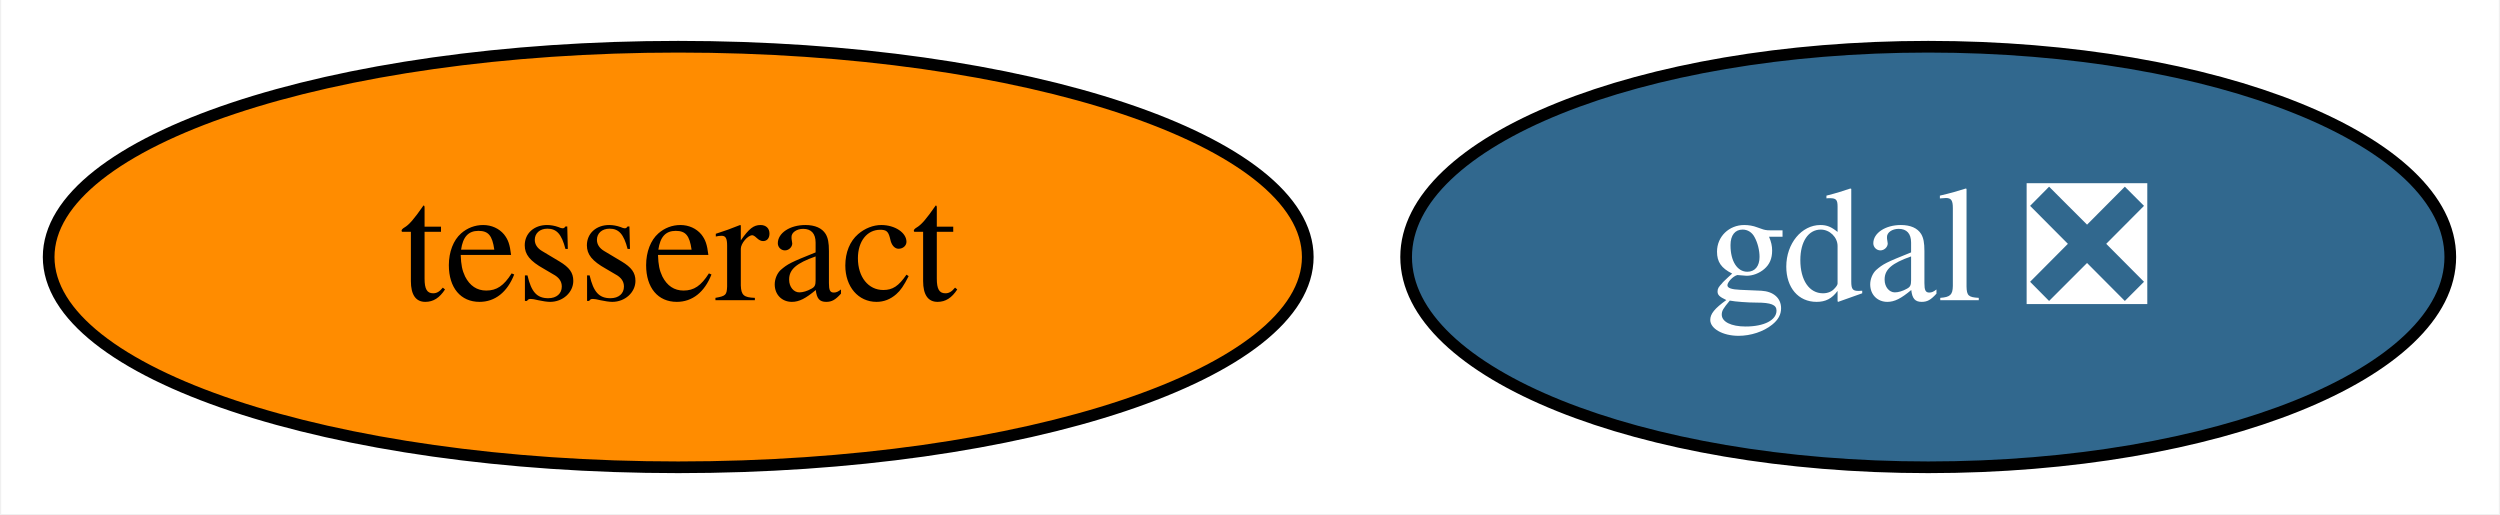
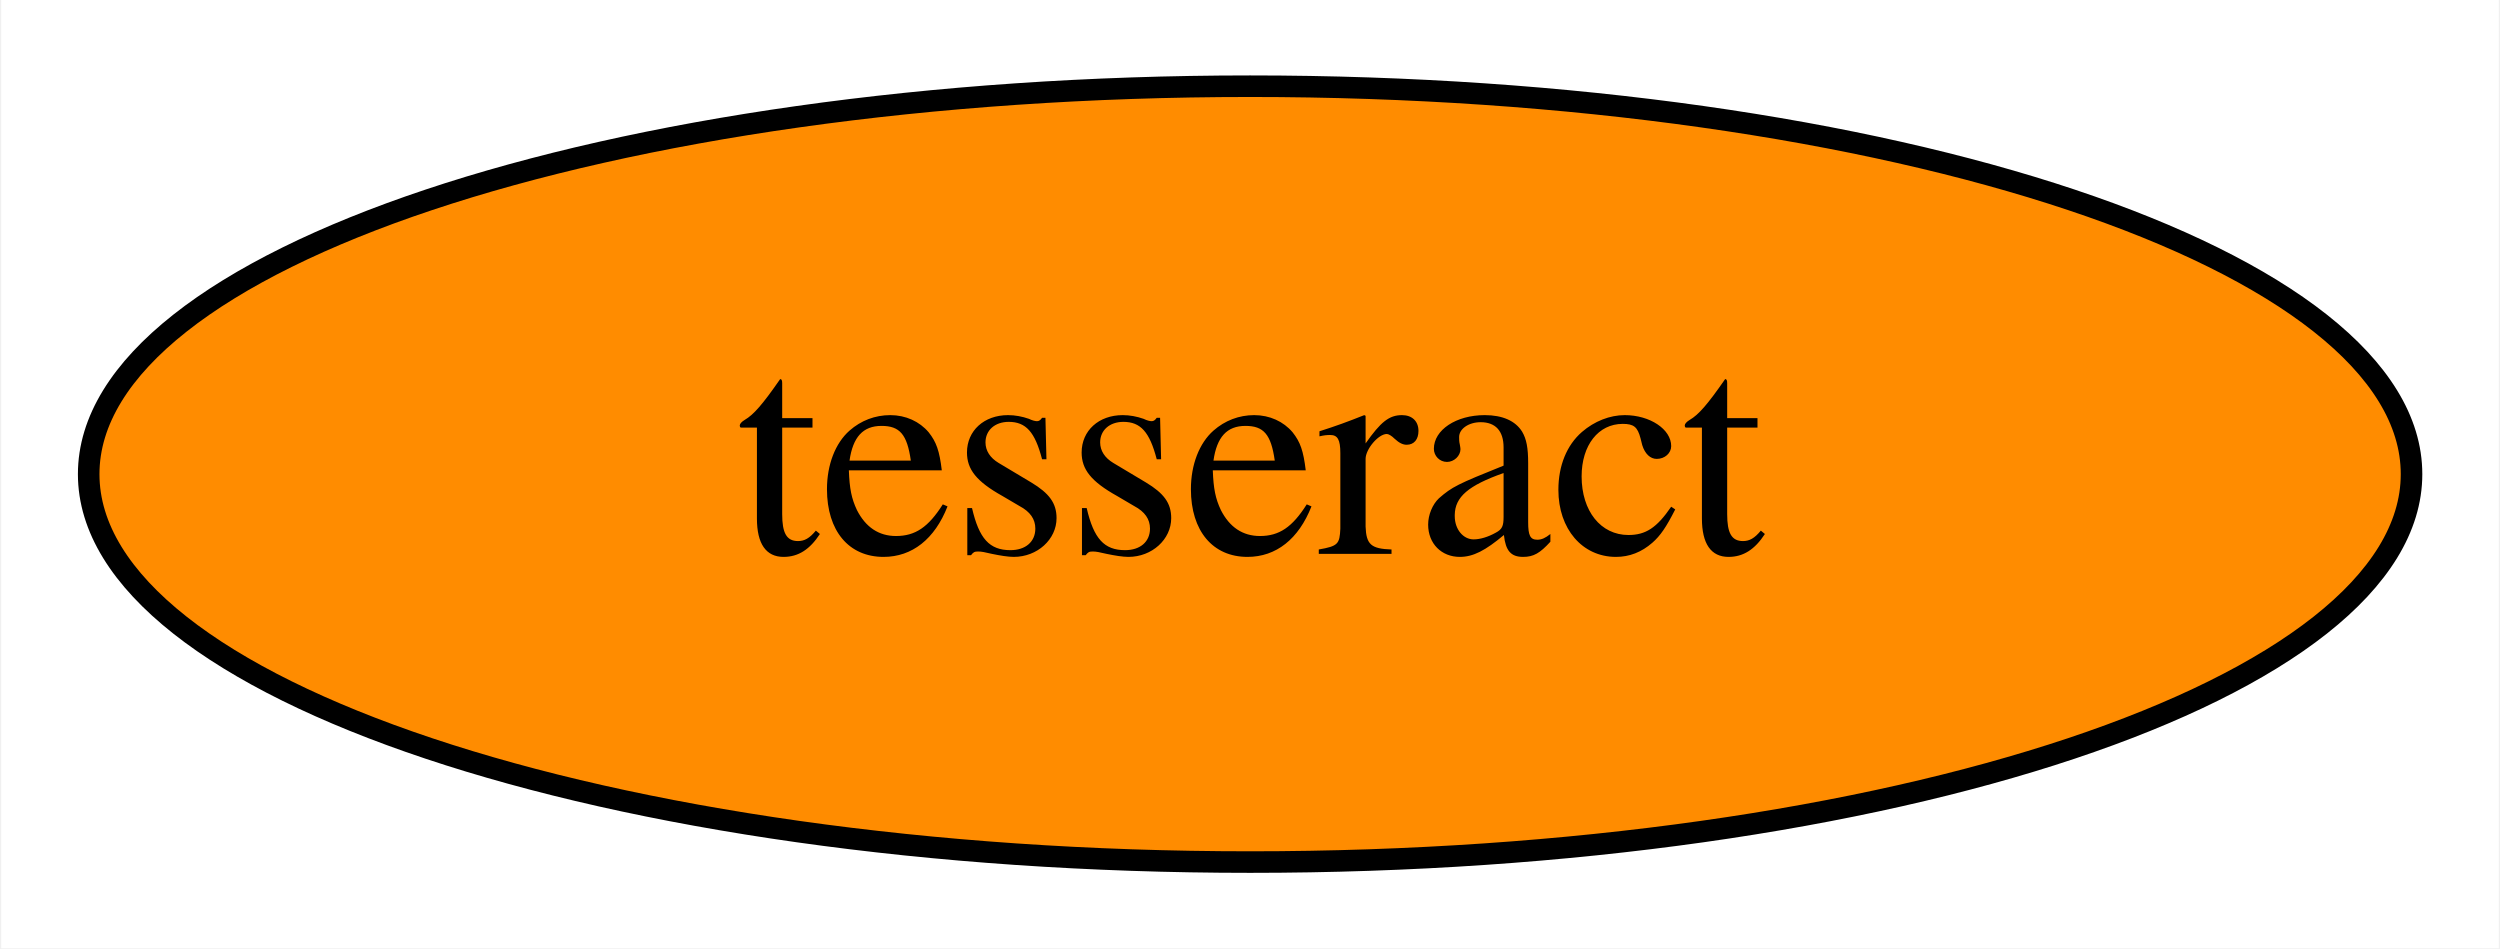
- <svg xmlns="http://www.w3.org/2000/svg" xmlns:xlink="http://www.w3.org/1999/xlink" width="214pt" height="44pt" viewBox="0.00 0.00 213.79 44.00">
+ <svg xmlns="http://www.w3.org/2000/svg" xmlns:xlink="http://www.w3.org/1999/xlink" width="116pt" height="44pt" viewBox="0.00 0.00 115.89 44.00">
  <g id="graph0" class="graph" transform="scale(1 1) rotate(0) translate(4 40)">
-     <polygon fill="white" stroke="none" points="-4,4 -4,-40 209.79,-40 209.79,4 -4,4" />
+     <polygon fill="white" stroke="none" points="-4,4 -4,-40 111.89,-40 111.89,4 -4,4" />
    <g id="node1" class="node">
      <g id="a_node1">
-         <a xlink:href="https://github.com/conda-forge/gdal-feedstock/pull/641" xlink:title="gdal ❎">
-           <ellipse fill="#31688e" stroke="black" cx="160.95" cy="-18" rx="44.69" ry="18" />
-           <text text-anchor="middle" x="160.95" y="-14.3" font-family="Times,serif" font-size="14.00" fill="white">gdal ❎</text>
-         </a>
-       </g>
-     </g>
-     <g id="node2" class="node">
-       <g id="a_node2">
        <a xlink:href="https://github.com/conda-forge/tesseract-feedstock" xlink:title="tesseract">
          <ellipse fill="#ff8c00" stroke="black" cx="53.95" cy="-18" rx="53.89" ry="18" />
          <text text-anchor="middle" x="53.95" y="-14.3" font-family="Times,serif" font-size="14.00">tesseract</text>
        </a>
      </g>
    </g>
  </g>
</svg>
